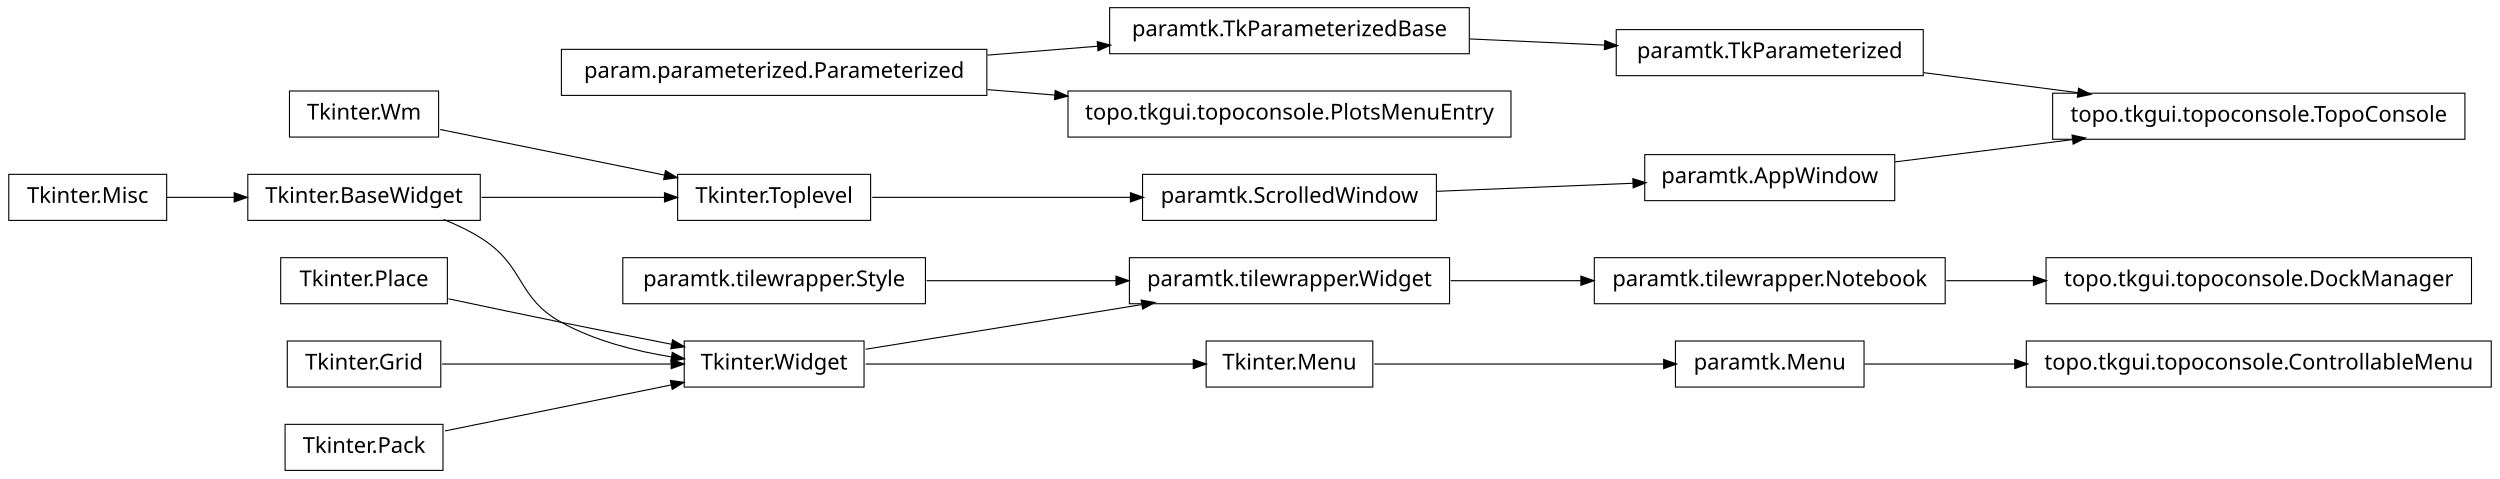
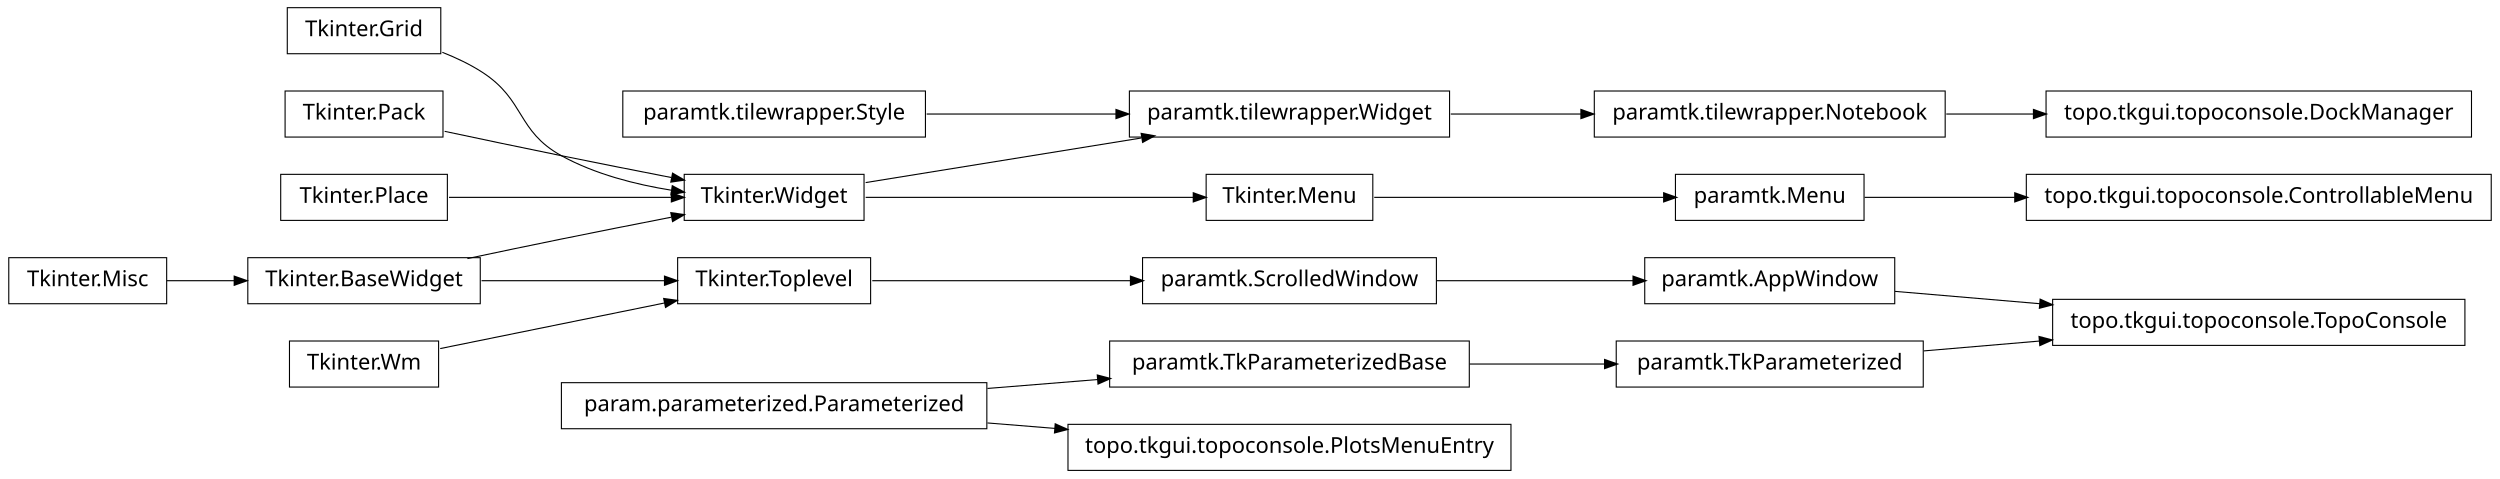
<svg xmlns="http://www.w3.org/2000/svg" width="1140pt" height="218pt" viewBox="0.00 0.00 1140.00 218.00">
  <g id="graph1" class="graph" transform="scale(1 1) rotate(0) translate(4 214)">
    <polygon fill="white" stroke="white" points="-4,5 -4,-214 1137,-214 1137,5 -4,5" />
    <g id="node1" class="node">
-       <polygon fill="none" stroke="black" stroke-width="0.5" points="883,-96.5 723,-96.5 723,-75.5 883,-75.5 883,-96.5" />
-       <text text-anchor="middle" x="803" y="-83.5" font-family="Vera" font-size="10.00">paramtk.tilewrapper.Notebook</text>
+       <polygon fill="none" stroke="black" stroke-width="0.5" points="1120,-77.5 932,-77.5 932,-56.5 1120,-56.5 1120,-77.5" />
+       <text text-anchor="middle" x="1026" y="-64.5" font-family="Vera" font-size="10.00">topo.tkgui.topoconsole.TopoConsole</text>
    </g>
-     <g id="node37" class="node">
-       <polygon fill="none" stroke="black" stroke-width="0.5" points="1123,-96.5 929,-96.5 929,-75.5 1123,-75.5 1123,-96.5" />
-       <text text-anchor="middle" x="1026" y="-83.5" font-family="Vera" font-size="10.00">topo.tkgui.topoconsole.DockManager</text>
+     <g id="node2" class="node">
+       <polygon fill="none" stroke="black" stroke-width="0.5" points="860,-96.5 746,-96.5 746,-75.5 860,-75.5 860,-96.5" />
+       <text text-anchor="middle" x="803" y="-83.5" font-family="Vera" font-size="10.00">paramtk.AppWindow</text>
+     </g>
+     <g id="edge2" class="edge">
+       <path fill="none" stroke="black" stroke-width="0.5" d="M860.138,-81.132C880.294,-79.414 903.587,-77.43 926.228,-75.501" />
+       <polygon fill="black" stroke="black" points="926.519,-77.232 931.352,-75.064 926.222,-73.745 926.519,-77.232" />
+     </g>
+     <g id="node4" class="node">
+       <polygon fill="none" stroke="black" stroke-width="0.5" points="873,-58.5 733,-58.5 733,-37.5 873,-37.5 873,-58.5" />
+       <text text-anchor="middle" x="803" y="-45.5" font-family="Vera" font-size="10.00">paramtk.TkParameterized</text>
+     </g>
+     <g id="edge4" class="edge">
+       <path fill="none" stroke="black" stroke-width="0.5" d="M873.253,-53.986C890.057,-55.417 908.316,-56.973 926.172,-58.494" />
+       <polygon fill="black" stroke="black" points="926.065,-60.242 931.196,-58.922 926.362,-56.754 926.065,-60.242" />
+     </g>
+     <g id="node6" class="node">
+       <polygon fill="none" stroke="black" stroke-width="0.5" points="883,-172.5 723,-172.5 723,-151.5 883,-151.5 883,-172.5" />
+       <text text-anchor="middle" x="803" y="-159.5" font-family="Vera" font-size="10.00">paramtk.tilewrapper.Notebook</text>
+     </g>
+     <g id="node33" class="node">
+       <polygon fill="none" stroke="black" stroke-width="0.5" points="1123,-172.5 929,-172.5 929,-151.5 1123,-151.5 1123,-172.5" />
+       <text text-anchor="middle" x="1026" y="-159.5" font-family="Vera" font-size="10.00">topo.tkgui.topoconsole.DockManager</text>
+     </g>
+     <g id="edge30" class="edge">
+       <path fill="none" stroke="black" stroke-width="0.5" d="M883.508,-162C896.394,-162 909.88,-162 923.2,-162" />
+       <polygon fill="black" stroke="black" points="923.493,-163.75 928.493,-162 923.493,-160.25 923.493,-163.75" />
+     </g>
+     <g id="node7" class="node">
+       <polygon fill="none" stroke="black" stroke-width="0.5" points="657,-172.5 511,-172.5 511,-151.5 657,-151.5 657,-172.5" />
+       <text text-anchor="middle" x="584" y="-159.5" font-family="Vera" font-size="10.00">paramtk.tilewrapper.Widget</text>
+     </g>
+     <g id="edge6" class="edge">
+       <path fill="none" stroke="black" stroke-width="0.5" d="M657.533,-162C676.582,-162 697.265,-162 716.896,-162" />
+       <polygon fill="black" stroke="black" points="717.132,-163.75 722.132,-162 717.132,-160.25 717.132,-163.75" />
+     </g>
+     <g id="node9" class="node">
+       <polygon fill="none" stroke="black" stroke-width="0.5" points="196,-58.5 128,-58.5 128,-37.5 196,-37.5 196,-58.5" />
+       <text text-anchor="middle" x="162" y="-45.5" font-family="Vera" font-size="10.00">Tkinter.Wm</text>
+     </g>
+     <g id="node13" class="node">
+       <polygon fill="none" stroke="black" stroke-width="0.5" points="393,-96.5 305,-96.5 305,-75.5 393,-75.5 393,-96.5" />
+       <text text-anchor="middle" x="349" y="-83.5" font-family="Vera" font-size="10.00">Tkinter.Toplevel</text>
+     </g>
+     <g id="edge12" class="edge">
+       <path fill="none" stroke="black" stroke-width="0.5" d="M196.735,-55.059C225.509,-60.906 266.771,-69.29 299.085,-75.857" />
+       <polygon fill="black" stroke="black" points="298.943,-77.614 304.191,-76.894 299.64,-74.184 298.943,-77.614" />
+     </g>
+     <g id="node10" class="node">
+       <polygon fill="none" stroke="black" stroke-width="0.5" points="666,-58.5 502,-58.5 502,-37.5 666,-37.5 666,-58.5" />
+       <text text-anchor="middle" x="584" y="-45.5" font-family="Vera" font-size="10.00">paramtk.TkParameterizedBase</text>
+     </g>
+     <g id="edge28" class="edge">
+       <path fill="none" stroke="black" stroke-width="0.5" d="M666.171,-48C686.423,-48 708.007,-48 727.904,-48" />
+       <polygon fill="black" stroke="black" points="727.925,-49.75 732.925,-48 727.925,-46.25 727.925,-49.75" />
+     </g>
+     <g id="node11" class="node">
+       <polygon fill="none" stroke="black" stroke-width="0.5" points="446,-39.5 252,-39.5 252,-18.5 446,-18.5 446,-39.5" />
+       <text text-anchor="middle" x="349" y="-26.5" font-family="Vera" font-size="10.00">param.parameterized.Parameterized</text>
+     </g>
+     <g id="edge8" class="edge">
+       <path fill="none" stroke="black" stroke-width="0.5" d="M446.28,-36.865C462.987,-38.216 480.256,-39.612 496.682,-40.94" />
+       <polygon fill="black" stroke="black" points="496.626,-42.691 501.75,-41.35 496.908,-39.203 496.626,-42.691" />
+     </g>
+     <g id="node35" class="node">
+       <polygon fill="none" stroke="black" stroke-width="0.5" points="685,-20.5 483,-20.5 483,0.5 685,0.5 685,-20.5" />
+       <text text-anchor="middle" x="584" y="-7.5" font-family="Vera" font-size="10.00">topo.tkgui.topoconsole.PlotsMenuEntry</text>
+     </g>
+     <g id="edge32" class="edge">
+       <path fill="none" stroke="black" stroke-width="0.5" d="M446.28,-21.135C456.48,-20.31 466.89,-19.468 477.189,-18.636" />
+       <polygon fill="black" stroke="black" points="477.392,-20.375 482.235,-18.228 477.11,-16.887 477.392,-20.375" />
+     </g>
+     <g id="node30" class="node">
+       <polygon fill="none" stroke="black" stroke-width="0.5" points="651,-96.5 517,-96.5 517,-75.5 651,-75.5 651,-96.5" />
+       <text text-anchor="middle" x="584" y="-83.5" font-family="Vera" font-size="10.00">paramtk.ScrolledWindow</text>
+     </g>
+     <g id="edge26" class="edge">
+       <path fill="none" stroke="black" stroke-width="0.5" d="M393.755,-86C427.019,-86 473.106,-86 511.588,-86" />
+       <polygon fill="black" stroke="black" points="511.724,-87.75 516.724,-86 511.724,-84.25 511.724,-87.75" />
+     </g>
+     <g id="node14" class="node">
+       <polygon fill="none" stroke="black" stroke-width="0.5" points="215,-96.5 109,-96.5 109,-75.5 215,-75.5 215,-96.5" />
+       <text text-anchor="middle" x="162" y="-83.5" font-family="Vera" font-size="10.00">Tkinter.BaseWidget</text>
+     </g>
+     <g id="edge10" class="edge">
+       <path fill="none" stroke="black" stroke-width="0.5" d="M215.587,-86C241.894,-86 273.39,-86 299.173,-86" />
+       <polygon fill="black" stroke="black" points="299.25,-87.75 304.25,-86 299.25,-84.25 299.25,-87.75" />
+     </g>
+     <g id="node21" class="node">
+       <polygon fill="none" stroke="black" stroke-width="0.5" points="390,-134.5 308,-134.5 308,-113.5 390,-113.5 390,-134.5" />
+       <text text-anchor="middle" x="349" y="-121.5" font-family="Vera" font-size="10.00">Tkinter.Widget</text>
+     </g>
+     <g id="edge16" class="edge">
+       <path fill="none" stroke="black" stroke-width="0.5" d="M209.15,-96.089C222.951,-99.006 238.073,-102.166 252,-105 268.316,-108.32 286.199,-111.853 302.117,-114.96" />
+       <polygon fill="black" stroke="black" points="302.193,-116.758 307.435,-115.997 302.862,-113.323 302.193,-116.758" />
+     </g>
+     <g id="node17" class="node">
+       <polygon fill="none" stroke="black" stroke-width="0.5" points="200,-134.5 124,-134.5 124,-113.5 200,-113.5 200,-134.5" />
+       <text text-anchor="middle" x="162" y="-121.5" font-family="Vera" font-size="10.00">Tkinter.Place</text>
+     </g>
+     <g id="edge20" class="edge">
+       <path fill="none" stroke="black" stroke-width="0.5" d="M200.747,-124C230.175,-124 270.777,-124 302.051,-124" />
+       <polygon fill="black" stroke="black" points="302.381,-125.75 307.381,-124 302.381,-122.25 302.381,-125.75" />
+     </g>
+     <g id="node18" class="node">
+       <polygon fill="none" stroke="black" stroke-width="0.5" points="197,-210.5 127,-210.5 127,-189.5 197,-189.5 197,-210.5" />
+       <text text-anchor="middle" x="162" y="-197.5" font-family="Vera" font-size="10.00">Tkinter.Grid</text>
+     </g>
+     <g id="edge22" class="edge">
+       <path fill="none" stroke="black" stroke-width="0.5" d="M197.705,-190.148C204.052,-187.651 210.413,-184.623 216,-181 235.519,-168.341 231.616,-154.213 252,-143 267.261,-134.605 285.669,-129.88 302.329,-127.235" />
+       <polygon fill="black" stroke="black" points="302.748,-128.942 307.438,-126.479 302.236,-125.48 302.748,-128.942" />
+     </g>
+     <g id="node19" class="node">
+       <polygon fill="none" stroke="black" stroke-width="0.5" points="72,-96.5 2.84217e-14,-96.5 0,-75.5 72,-75.5 72,-96.5" />
+       <text text-anchor="middle" x="36" y="-83.5" font-family="Vera" font-size="10.00">Tkinter.Misc</text>
+     </g>
+     <g id="edge14" class="edge">
+       <path fill="none" stroke="black" stroke-width="0.5" d="M72.106,-86C81.731,-86 92.385,-86 102.895,-86" />
+       <polygon fill="black" stroke="black" points="103.038,-87.75 108.038,-86 103.038,-84.25 103.038,-87.75" />
+     </g>
+     <g id="edge40" class="edge">
+       <path fill="none" stroke="black" stroke-width="0.5" d="M390.743,-130.75C425.581,-136.383 475.909,-144.521 516.472,-151.081" />
+       <polygon fill="black" stroke="black" points="516.659,-152.884 521.875,-151.954 517.218,-149.428 516.659,-152.884" />
+     </g>
+     <g id="node28" class="node">
+       <polygon fill="none" stroke="black" stroke-width="0.5" points="622,-134.5 546,-134.5 546,-113.5 622,-113.5 622,-134.5" />
+       <text text-anchor="middle" x="584" y="-121.5" font-family="Vera" font-size="10.00">Tkinter.Menu</text>
+     </g>
+     <g id="edge38" class="edge">
+       <path fill="none" stroke="black" stroke-width="0.5" d="M390.743,-124C432.821,-124 497.495,-124 540.269,-124" />
+       <polygon fill="black" stroke="black" points="540.373,-125.75 545.373,-124 540.373,-122.25 540.373,-125.75" />
+     </g>
+     <g id="node23" class="node">
+       <polygon fill="none" stroke="black" stroke-width="0.5" points="198,-172.5 126,-172.5 126,-151.5 198,-151.5 198,-172.5" />
+       <text text-anchor="middle" x="162" y="-159.5" font-family="Vera" font-size="10.00">Tkinter.Pack</text>
+     </g>
+     <g id="edge18" class="edge">
+       <path fill="none" stroke="black" stroke-width="0.5" d="M198.757,-154.113C215.056,-150.649 234.473,-146.566 252,-143 268.316,-139.68 286.199,-136.147 302.117,-133.04" />
+       <polygon fill="black" stroke="black" points="302.862,-134.677 307.435,-132.003 302.193,-131.242 302.862,-134.677" />
+     </g>
+     <g id="node27" class="node">
+       <polygon fill="none" stroke="black" stroke-width="0.5" points="846,-134.5 760,-134.5 760,-113.5 846,-113.5 846,-134.5" />
+       <text text-anchor="middle" x="803" y="-121.5" font-family="Vera" font-size="10.00">paramtk.Menu</text>
+     </g>
+     <g id="node38" class="node">
+       <polygon fill="none" stroke="black" stroke-width="0.5" points="1132,-134.5 920,-134.5 920,-113.5 1132,-113.5 1132,-134.5" />
+       <text text-anchor="middle" x="1026" y="-121.5" font-family="Vera" font-size="10.00">topo.tkgui.topoconsole.ControllableMenu</text>
+     </g>
+     <g id="edge36" class="edge">
+       <path fill="none" stroke="black" stroke-width="0.5" d="M846.261,-124C866.009,-124 890.396,-124 914.767,-124" />
+       <polygon fill="black" stroke="black" points="914.965,-125.75 919.965,-124 914.965,-122.25 914.965,-125.75" />
+     </g>
+     <g id="edge24" class="edge">
+       <path fill="none" stroke="black" stroke-width="0.5" d="M622.649,-124C659.432,-124 714.908,-124 754.613,-124" />
+       <polygon fill="black" stroke="black" points="754.862,-125.75 759.862,-124 754.862,-122.25 754.862,-125.75" />
    </g>
    <g id="edge34" class="edge">
-       <path fill="none" stroke="black" stroke-width="0.5" d="M883.508,-86C896.394,-86 909.88,-86 923.2,-86" />
-       <polygon fill="black" stroke="black" points="923.493,-87.75 928.493,-86 923.493,-84.25 923.493,-87.75" />
+       <path fill="none" stroke="black" stroke-width="0.5" d="M651.196,-86C679.722,-86 712.775,-86 740.742,-86" />
+       <polygon fill="black" stroke="black" points="740.902,-87.75 745.902,-86 740.902,-84.25 740.902,-87.75" />
    </g>
-     <g id="node2" class="node">
-       <polygon fill="none" stroke="black" stroke-width="0.5" points="657,-96.5 511,-96.5 511,-75.5 657,-75.5 657,-96.5" />
-       <text text-anchor="middle" x="584" y="-83.5" font-family="Vera" font-size="10.00">paramtk.tilewrapper.Widget</text>
-     </g>
-     <g id="edge2" class="edge">
-       <path fill="none" stroke="black" stroke-width="0.5" d="M657.533,-86C676.582,-86 697.265,-86 716.896,-86" />
-       <polygon fill="black" stroke="black" points="717.132,-87.75 722.132,-86 717.132,-84.25 717.132,-87.75" />
-     </g>
-     <g id="node4" class="node">
-       <polygon fill="none" stroke="black" stroke-width="0.5" points="196,-172.5 128,-172.5 128,-151.5 196,-151.5 196,-172.5" />
-       <text text-anchor="middle" x="162" y="-159.5" font-family="Vera" font-size="10.00">Tkinter.Wm</text>
-     </g>
-     <g id="node5" class="node">
-       <polygon fill="none" stroke="black" stroke-width="0.5" points="393,-134.5 305,-134.5 305,-113.5 393,-113.5 393,-134.5" />
-       <text text-anchor="middle" x="349" y="-121.5" font-family="Vera" font-size="10.00">Tkinter.Toplevel</text>
-     </g>
-     <g id="edge6" class="edge">
-       <path fill="none" stroke="black" stroke-width="0.5" d="M196.735,-154.942C225.509,-149.094 266.771,-140.71 299.085,-134.143" />
-       <polygon fill="black" stroke="black" points="299.64,-135.816 304.191,-133.106 298.943,-132.386 299.64,-135.816" />
-     </g>
-     <g id="node35" class="node">
-       <polygon fill="none" stroke="black" stroke-width="0.5" points="651,-134.5 517,-134.5 517,-113.5 651,-113.5 651,-134.5" />
-       <text text-anchor="middle" x="584" y="-121.5" font-family="Vera" font-size="10.00">paramtk.ScrolledWindow</text>
-     </g>
-     <g id="edge32" class="edge">
-       <path fill="none" stroke="black" stroke-width="0.5" d="M393.755,-124C427.019,-124 473.106,-124 511.588,-124" />
-       <polygon fill="black" stroke="black" points="511.724,-125.75 516.724,-124 511.724,-122.25 511.724,-125.75" />
-     </g>
-     <g id="node6" class="node">
-       <polygon fill="none" stroke="black" stroke-width="0.5" points="215,-134.5 109,-134.5 109,-113.5 215,-113.5 215,-134.5" />
-       <text text-anchor="middle" x="162" y="-121.5" font-family="Vera" font-size="10.00">Tkinter.BaseWidget</text>
-     </g>
-     <g id="edge4" class="edge">
-       <path fill="none" stroke="black" stroke-width="0.5" d="M215.587,-124C241.894,-124 273.39,-124 299.173,-124" />
-       <polygon fill="black" stroke="black" points="299.25,-125.75 304.25,-124 299.25,-122.25 299.25,-125.75" />
-     </g>
-     <g id="node16" class="node">
-       <polygon fill="none" stroke="black" stroke-width="0.5" points="390,-58.5 308,-58.5 308,-37.5 390,-37.5 390,-58.5" />
-       <text text-anchor="middle" x="349" y="-45.5" font-family="Vera" font-size="10.00">Tkinter.Widget</text>
-     </g>
-     <g id="edge12" class="edge">
-       <path fill="none" stroke="black" stroke-width="0.5" d="M198.273,-113.923C204.431,-111.47 210.58,-108.515 216,-105 235.519,-92.341 231.616,-78.213 252,-67 267.261,-58.605 285.669,-53.88 302.329,-51.235" />
-       <polygon fill="black" stroke="black" points="302.748,-52.942 307.438,-50.479 302.236,-49.48 302.748,-52.942" />
-     </g>
-     <g id="node9" class="node">
-       <polygon fill="none" stroke="black" stroke-width="0.5" points="200,-96.5 124,-96.5 124,-75.5 200,-75.5 200,-96.5" />
-       <text text-anchor="middle" x="162" y="-83.5" font-family="Vera" font-size="10.00">Tkinter.Place</text>
-     </g>
-     <g id="edge16" class="edge">
-       <path fill="none" stroke="black" stroke-width="0.5" d="M200.515,-77.74C216.441,-74.358 235.099,-70.439 252,-67 268.316,-63.68 286.199,-60.147 302.117,-57.04" />
-       <polygon fill="black" stroke="black" points="302.862,-58.677 307.435,-56.003 302.193,-55.242 302.862,-58.677" />
-     </g>
-     <g id="node10" class="node">
-       <polygon fill="none" stroke="black" stroke-width="0.5" points="197,-58.5 127,-58.5 127,-37.5 197,-37.5 197,-58.5" />
-       <text text-anchor="middle" x="162" y="-45.5" font-family="Vera" font-size="10.00">Tkinter.Grid</text>
-     </g>
-     <g id="edge18" class="edge">
-       <path fill="none" stroke="black" stroke-width="0.5" d="M197.613,-48C227.287,-48 269.785,-48 302.203,-48" />
-       <polygon fill="black" stroke="black" points="302.316,-49.75 307.316,-48 302.316,-46.25 302.316,-49.75" />
-     </g>
-     <g id="node11" class="node">
-       <polygon fill="none" stroke="black" stroke-width="0.5" points="666,-210.5 502,-210.5 502,-189.5 666,-189.5 666,-210.5" />
-       <text text-anchor="middle" x="584" y="-197.5" font-family="Vera" font-size="10.00">paramtk.TkParameterizedBase</text>
-     </g>
-     <g id="node25" class="node">
-       <polygon fill="none" stroke="black" stroke-width="0.5" points="873,-200.5 733,-200.5 733,-179.5 873,-179.5 873,-200.5" />
-       <text text-anchor="middle" x="803" y="-187.5" font-family="Vera" font-size="10.00">paramtk.TkParameterized</text>
-     </g>
-     <g id="edge36" class="edge">
-       <path fill="none" stroke="black" stroke-width="0.5" d="M666.171,-196.248C686.423,-195.323 708.007,-194.338 727.904,-193.429" />
-       <polygon fill="black" stroke="black" points="728.01,-195.176 732.925,-193.2 727.85,-191.68 728.01,-195.176" />
-     </g>
-     <g id="node12" class="node">
-       <polygon fill="none" stroke="black" stroke-width="0.5" points="446,-191.5 252,-191.5 252,-170.5 446,-170.5 446,-191.5" />
-       <text text-anchor="middle" x="349" y="-178.5" font-family="Vera" font-size="10.00">param.parameterized.Parameterized</text>
-     </g>
-     <g id="edge8" class="edge">
-       <path fill="none" stroke="black" stroke-width="0.5" d="M446.28,-188.865C462.987,-190.216 480.256,-191.612 496.682,-192.94" />
-       <polygon fill="black" stroke="black" points="496.626,-194.691 501.75,-193.35 496.908,-191.203 496.626,-194.691" />
-     </g>
-     <g id="node33" class="node">
-       <polygon fill="none" stroke="black" stroke-width="0.5" points="685,-172.5 483,-172.5 483,-151.5 685,-151.5 685,-172.5" />
-       <text text-anchor="middle" x="584" y="-159.5" font-family="Vera" font-size="10.00">topo.tkgui.topoconsole.PlotsMenuEntry</text>
-     </g>
-     <g id="edge30" class="edge">
-       <path fill="none" stroke="black" stroke-width="0.5" d="M446.28,-173.135C456.48,-172.31 466.89,-171.468 477.189,-170.636" />
-       <polygon fill="black" stroke="black" points="477.392,-172.375 482.235,-170.228 477.11,-168.887 477.392,-172.375" />
-     </g>
-     <g id="node14" class="node">
-       <polygon fill="none" stroke="black" stroke-width="0.5" points="72,-134.5 2.84217e-14,-134.5 0,-113.5 72,-113.5 72,-134.5" />
-       <text text-anchor="middle" x="36" y="-121.5" font-family="Vera" font-size="10.00">Tkinter.Misc</text>
-     </g>
-     <g id="edge10" class="edge">
-       <path fill="none" stroke="black" stroke-width="0.5" d="M72.106,-124C81.731,-124 92.385,-124 102.895,-124" />
-       <polygon fill="black" stroke="black" points="103.038,-125.75 108.038,-124 103.038,-122.25 103.038,-125.75" />
-     </g>
-     <g id="edge26" class="edge">
-       <path fill="none" stroke="black" stroke-width="0.5" d="M390.743,-54.75C425.581,-60.383 475.909,-68.522 516.472,-75.081" />
-       <polygon fill="black" stroke="black" points="516.659,-76.883 521.875,-75.954 517.218,-73.428 516.659,-76.883" />
-     </g>
-     <g id="node28" class="node">
-       <polygon fill="none" stroke="black" stroke-width="0.5" points="622,-58.5 546,-58.5 546,-37.5 622,-37.5 622,-58.5" />
-       <text text-anchor="middle" x="584" y="-45.5" font-family="Vera" font-size="10.00">Tkinter.Menu</text>
+     <g id="node41" class="node">
+       <polygon fill="none" stroke="black" stroke-width="0.5" points="418,-172.5 280,-172.5 280,-151.5 418,-151.5 418,-172.5" />
+       <text text-anchor="middle" x="349" y="-159.5" font-family="Vera" font-size="10.00">paramtk.tilewrapper.Style</text>
    </g>
    <g id="edge42" class="edge">
-       <path fill="none" stroke="black" stroke-width="0.5" d="M390.743,-48C432.821,-48 497.495,-48 540.269,-48" />
-       <polygon fill="black" stroke="black" points="540.373,-49.75 545.373,-48 540.373,-46.25 540.373,-49.75" />
-     </g>
-     <g id="node18" class="node">
-       <polygon fill="none" stroke="black" stroke-width="0.5" points="198,-20.5 126,-20.5 126,0.5 198,0.5 198,-20.5" />
-       <text text-anchor="middle" x="162" y="-7.5" font-family="Vera" font-size="10.00">Tkinter.Pack</text>
-     </g>
-     <g id="edge14" class="edge">
-       <path fill="none" stroke="black" stroke-width="0.5" d="M198.945,-17.508C228.549,-23.523 270.267,-32.001 302.204,-38.491" />
-       <polygon fill="black" stroke="black" points="301.994,-40.234 307.243,-39.515 302.691,-36.804 301.994,-40.234" />
-     </g>
-     <g id="node22" class="node">
-       <polygon fill="none" stroke="black" stroke-width="0.5" points="1120,-171.5 932,-171.5 932,-150.5 1120,-150.5 1120,-171.5" />
-       <text text-anchor="middle" x="1026" y="-158.5" font-family="Vera" font-size="10.00">topo.tkgui.topoconsole.TopoConsole</text>
-     </g>
-     <g id="node23" class="node">
-       <polygon fill="none" stroke="black" stroke-width="0.5" points="860,-143.5 746,-143.5 746,-122.5 860,-122.5 860,-143.5" />
-       <text text-anchor="middle" x="803" y="-130.5" font-family="Vera" font-size="10.00">paramtk.AppWindow</text>
-     </g>
-     <g id="edge20" class="edge">
-       <path fill="none" stroke="black" stroke-width="0.5" d="M860.138,-140.174C884.8,-143.271 914.159,-146.957 941.273,-150.362" />
-       <polygon fill="black" stroke="black" points="941.129,-152.107 946.308,-150.994 941.565,-148.634 941.129,-152.107" />
-     </g>
-     <g id="edge22" class="edge">
-       <path fill="none" stroke="black" stroke-width="0.5" d="M873.253,-180.864C895.566,-177.962 920.446,-174.727 943.539,-171.724" />
-       <polygon fill="black" stroke="black" points="944.014,-173.427 948.746,-171.046 943.562,-169.956 944.014,-173.427" />
-     </g>
-     <g id="node27" class="node">
-       <polygon fill="none" stroke="black" stroke-width="0.5" points="846,-58.5 760,-58.5 760,-37.5 846,-37.5 846,-58.5" />
-       <text text-anchor="middle" x="803" y="-45.5" font-family="Vera" font-size="10.00">paramtk.Menu</text>
-     </g>
-     <g id="node41" class="node">
-       <polygon fill="none" stroke="black" stroke-width="0.5" points="1132,-58.5 920,-58.5 920,-37.5 1132,-37.5 1132,-58.5" />
-       <text text-anchor="middle" x="1026" y="-45.5" font-family="Vera" font-size="10.00">topo.tkgui.topoconsole.ControllableMenu</text>
-     </g>
-     <g id="edge40" class="edge">
-       <path fill="none" stroke="black" stroke-width="0.5" d="M846.261,-48C866.009,-48 890.396,-48 914.767,-48" />
-       <polygon fill="black" stroke="black" points="914.965,-49.75 919.965,-48 914.965,-46.25 914.965,-49.75" />
-     </g>
-     <g id="edge24" class="edge">
-       <path fill="none" stroke="black" stroke-width="0.5" d="M622.649,-48C659.432,-48 714.908,-48 754.613,-48" />
-       <polygon fill="black" stroke="black" points="754.862,-49.75 759.862,-48 754.862,-46.25 754.862,-49.75" />
-     </g>
-     <g id="node31" class="node">
-       <polygon fill="none" stroke="black" stroke-width="0.5" points="418,-96.5 280,-96.5 280,-75.5 418,-75.5 418,-96.5" />
-       <text text-anchor="middle" x="349" y="-83.5" font-family="Vera" font-size="10.00">paramtk.tilewrapper.Style</text>
-     </g>
-     <g id="edge28" class="edge">
-       <path fill="none" stroke="black" stroke-width="0.5" d="M418.554,-86C445.693,-86 476.951,-86 504.939,-86" />
-       <polygon fill="black" stroke="black" points="505.125,-87.75 510.125,-86 505.125,-84.25 505.125,-87.75" />
-     </g>
-     <g id="edge38" class="edge">
-       <path fill="none" stroke="black" stroke-width="0.5" d="M651.196,-126.761C679.722,-127.934 712.775,-129.292 740.742,-130.441" />
-       <polygon fill="black" stroke="black" points="740.834,-132.197 745.902,-130.654 740.978,-128.7 740.834,-132.197" />
+       <path fill="none" stroke="black" stroke-width="0.5" d="M418.554,-162C445.693,-162 476.951,-162 504.939,-162" />
+       <polygon fill="black" stroke="black" points="505.125,-163.75 510.125,-162 505.125,-160.25 505.125,-163.75" />
    </g>
  </g>
</svg>
